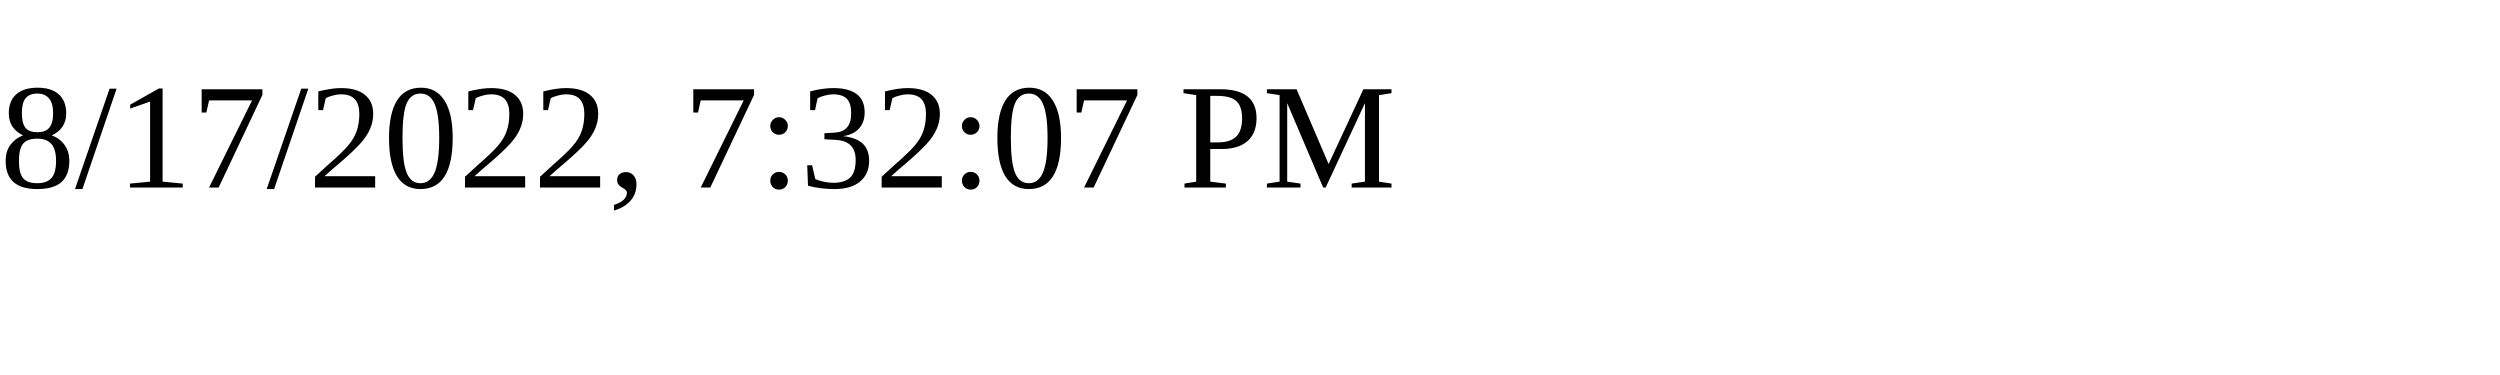
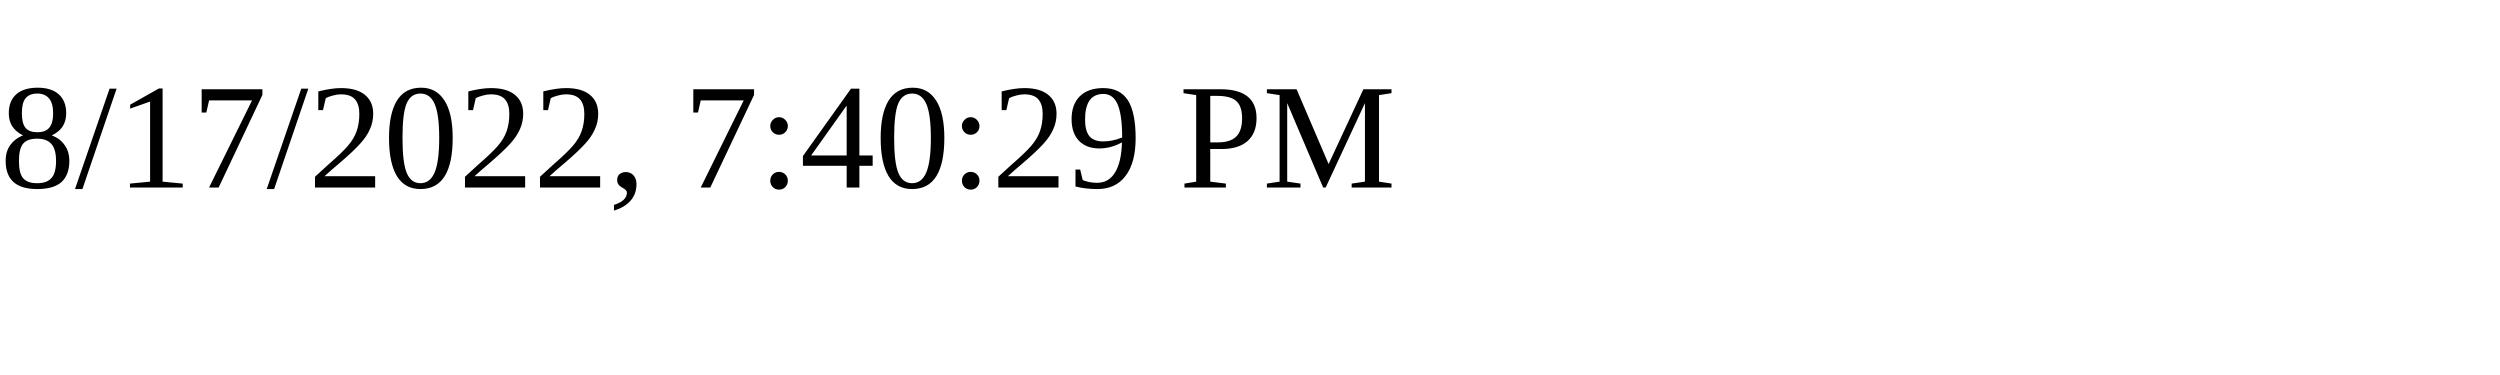
<svg xmlns="http://www.w3.org/2000/svg" height="30" width="200">
-   <text x="0" y="15">8/17/2022, 7:32:07 PM</text>
+   <text x="0" y="15">8/17/2022, 7:40:29 PM</text>
</svg>
